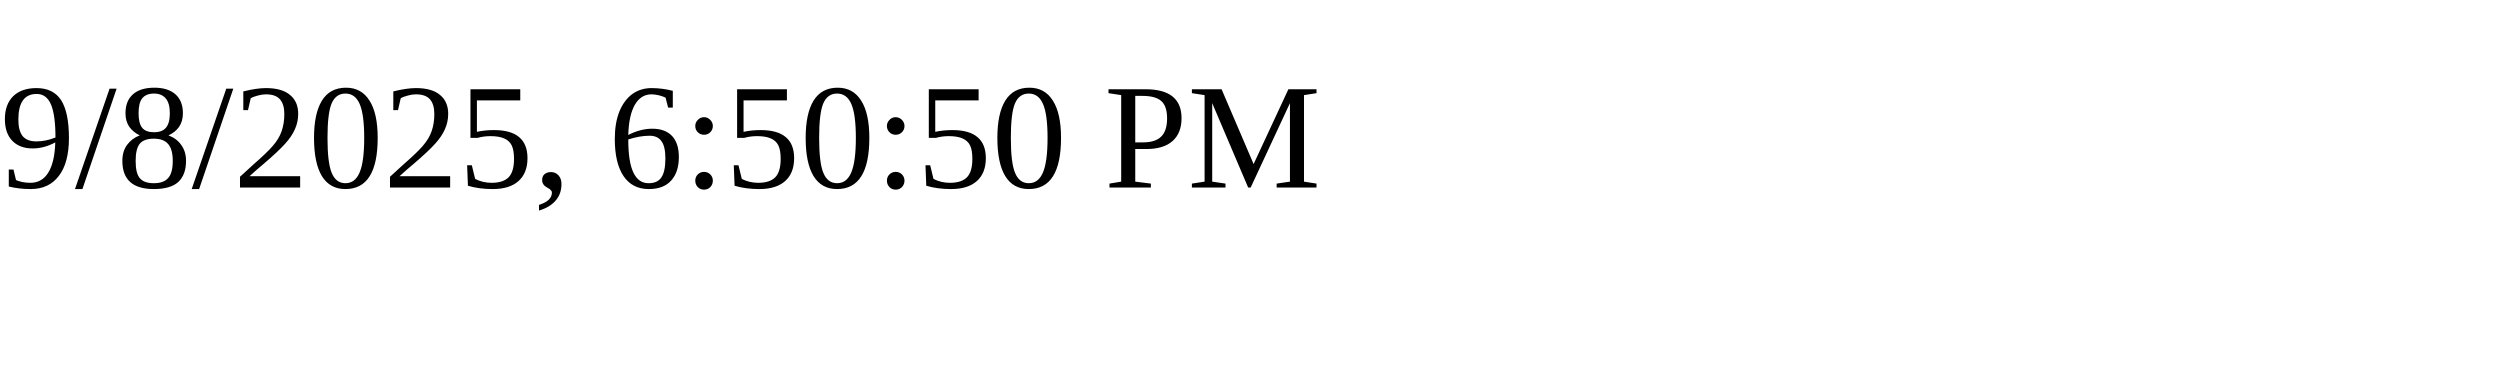
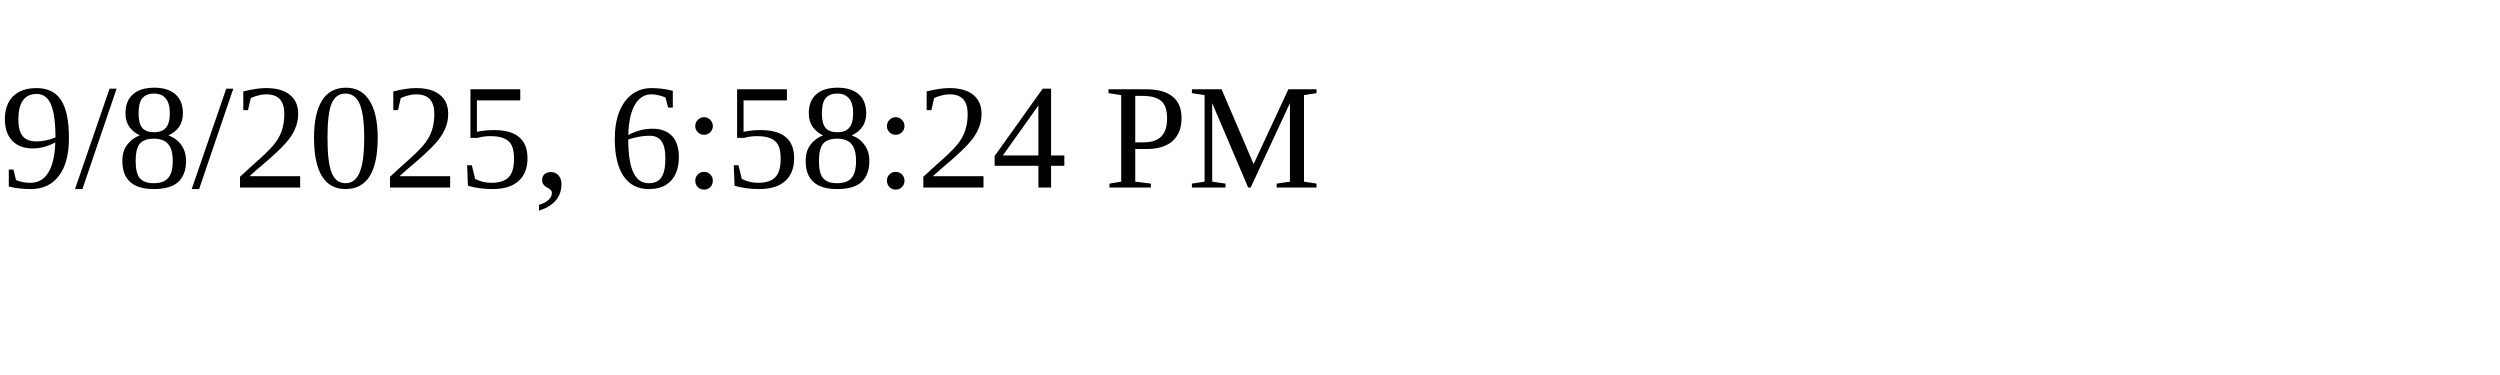
<svg xmlns="http://www.w3.org/2000/svg" height="30" width="200">
-   <text x="0" y="15">9/8/2025, 6:50:50 PM</text>
+   <text x="0" y="15">9/8/2025, 6:58:24 PM</text>
</svg>
